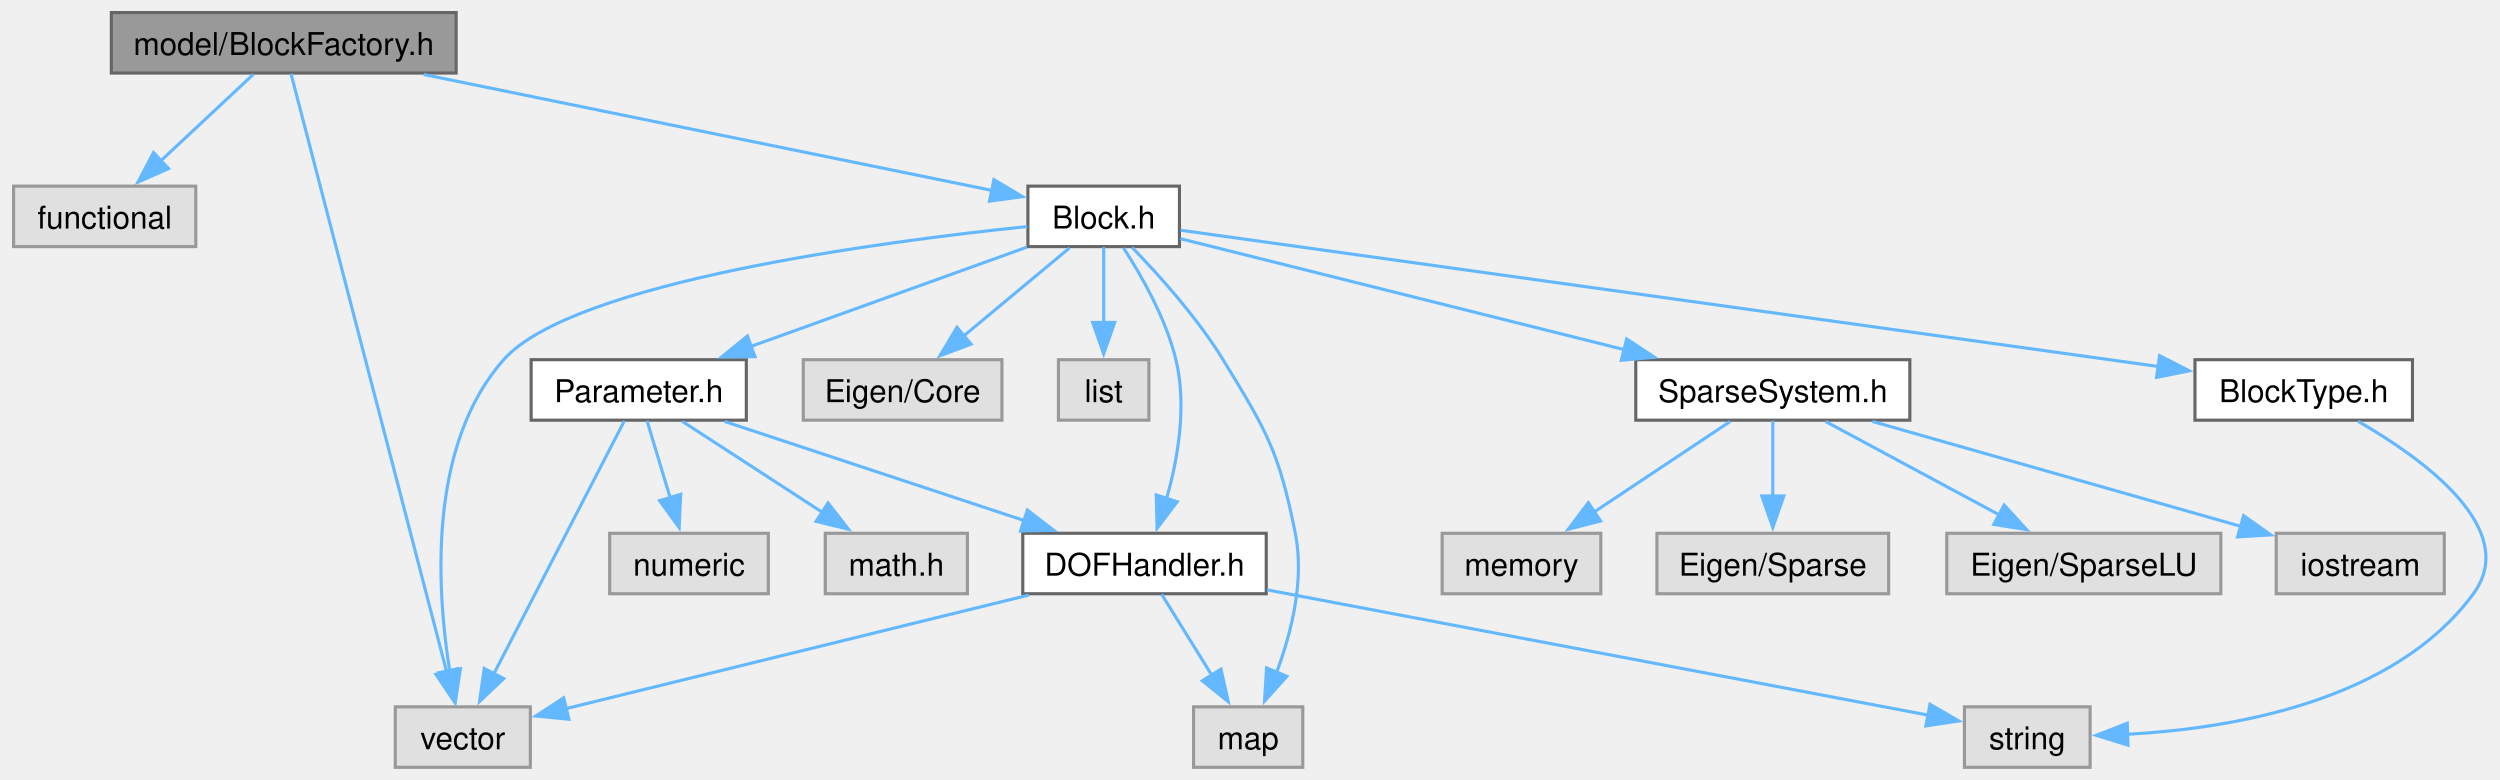
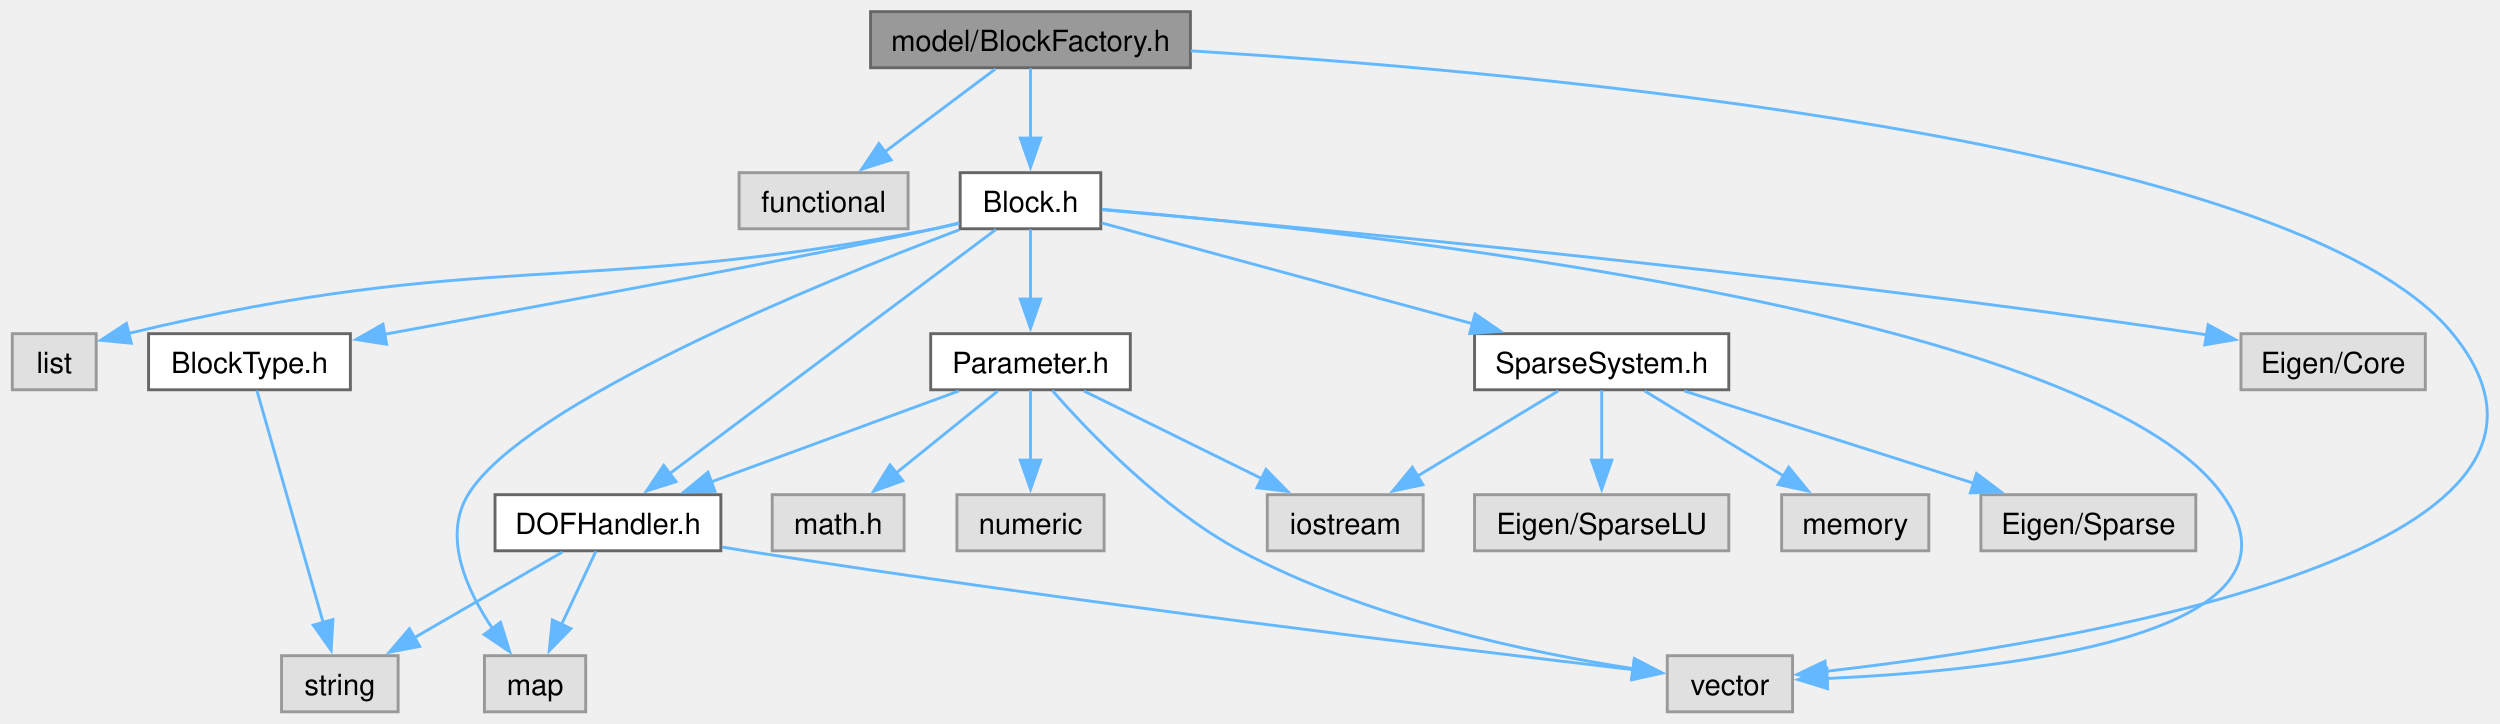
- <svg xmlns="http://www.w3.org/2000/svg" xmlns:xlink="http://www.w3.org/1999/xlink" width="795pt" height="248pt" viewBox="0.00 0.00 795.16 248.25">
+ <svg xmlns="http://www.w3.org/2000/svg" xmlns:xlink="http://www.w3.org/1999/xlink" width="857pt" height="248pt" viewBox="0.00 0.00 857.44 248.25">
  <g id="graph0" class="graph" transform="scale(1 1) rotate(0) translate(4 244.25)">
    <g id="Node000001" class="node">
      <g id="a_Node000001">
        <a xlink:title="Define the block factory functional.">
-           <polygon fill="#999999" stroke="#666666" points="140.88,-240.25 31.12,-240.25 31.12,-221 140.88,-221 140.88,-240.25" />
-           <text text-anchor="middle" x="86" y="-226.75" font-family="Helvetica,sans-Serif" font-size="10.00">model/BlockFactory.h</text>
+           <polygon fill="#999999" stroke="#666666" points="404.27,-240.25 294.52,-240.25 294.52,-221 404.27,-221 404.27,-240.25" />
+           <text text-anchor="middle" x="349.4" y="-226.75" font-family="Helvetica,sans-Serif" font-size="10.00">model/BlockFactory.h</text>
        </a>
      </g>
    </g>
    <g id="Node000002" class="node">
      <g id="a_Node000002">
        <a xlink:title=" ">
-           <polygon fill="#e0e0e0" stroke="#999999" points="58,-185 0,-185 0,-165.75 58,-165.75 58,-185" />
-           <text text-anchor="middle" x="29" y="-171.5" font-family="Helvetica,sans-Serif" font-size="10.00">functional</text>
+           <polygon fill="#e0e0e0" stroke="#999999" points="307.4,-185 249.4,-185 249.4,-165.75 307.4,-165.75 307.4,-185" />
+           <text text-anchor="middle" x="278.4" y="-171.5" font-family="Helvetica,sans-Serif" font-size="10.00">functional</text>
        </a>
      </g>
    </g>
    <g id="edge1_Node000001_Node000002" class="edge">
      <g id="a_edge1_Node000001_Node000002">
        <a xlink:title=" ">
-           <path fill="none" stroke="#63b8ff" d="M76.33,-220.59C68.26,-213.05 56.53,-202.1 46.78,-192.98" />
-           <polygon fill="#63b8ff" stroke="#63b8ff" points="49.33,-190.58 39.63,-186.31 44.55,-195.69 49.33,-190.58" />
+           <path fill="none" stroke="#63b8ff" d="M337.36,-220.59C326.99,-212.82 311.8,-201.42 299.43,-192.15" />
+           <polygon fill="#63b8ff" stroke="#63b8ff" points="301.58,-189.38 291.48,-186.18 297.38,-194.98 301.58,-189.38" />
        </a>
      </g>
    </g>
    <g id="Node000003" class="node">
      <g id="a_Node000003">
        <a xlink:title=" ">
-           <polygon fill="#e0e0e0" stroke="#999999" points="164.5,-19.25 121.5,-19.25 121.5,0 164.5,0 164.5,-19.25" />
-           <text text-anchor="middle" x="143" y="-5.75" font-family="Helvetica,sans-Serif" font-size="10.00">vector</text>
+           <polygon fill="#e0e0e0" stroke="#999999" points="610.9,-19.25 567.9,-19.25 567.9,0 610.9,0 610.9,-19.25" />
+           <text text-anchor="middle" x="589.4" y="-5.75" font-family="Helvetica,sans-Serif" font-size="10.00">vector</text>
        </a>
      </g>
    </g>
    <g id="edge2_Node000001_Node000003" class="edge">
      <g id="a_edge2_Node000001_Node000003">
        <a xlink:title=" ">
-           <path fill="none" stroke="#63b8ff" d="M88.31,-220.77C96.72,-188.44 125.91,-76.28 137.85,-30.41" />
-           <polygon fill="#63b8ff" stroke="#63b8ff" points="141.22,-31.38 140.35,-20.82 134.44,-29.61 141.22,-31.38" />
+           <path fill="none" stroke="#63b8ff" d="M404.42,-226.81C520.29,-219.61 783.2,-196.16 837.4,-129.75 899.43,-53.74 702.27,-23.01 621.91,-13.84" />
+           <polygon fill="#63b8ff" stroke="#63b8ff" points="622.77,-10.41 612.45,-12.8 622.01,-17.37 622.77,-10.41" />
        </a>
      </g>
    </g>
    <g id="Node000004" class="node">
      <g id="a_Node000004">
        <a xlink:href="_block_8h.html" target="_top" xlink:title="model::Block source file">
-           <polygon fill="white" stroke="#666666" points="371.12,-185 322.88,-185 322.88,-165.75 371.12,-165.75 371.12,-185" />
-           <text text-anchor="middle" x="347" y="-171.5" font-family="Helvetica,sans-Serif" font-size="10.00">Block.h</text>
+           <polygon fill="white" stroke="#666666" points="373.52,-185 325.27,-185 325.27,-165.75 373.52,-165.75 373.52,-185" />
+           <text text-anchor="middle" x="349.4" y="-171.5" font-family="Helvetica,sans-Serif" font-size="10.00">Block.h</text>
        </a>
      </g>
    </g>
    <g id="edge3_Node000001_Node000004" class="edge">
      <g id="a_edge3_Node000001_Node000004">
        <a xlink:title=" ">
-           <path fill="none" stroke="#63b8ff" d="M130.57,-220.53C181.71,-210.1 264.54,-193.2 311.51,-183.62" />
-           <polygon fill="#63b8ff" stroke="#63b8ff" points="312.06,-187.08 321.16,-181.65 310.66,-180.22 312.06,-187.08" />
+           <path fill="none" stroke="#63b8ff" d="M349.4,-220.83C349.4,-214.32 349.4,-205.17 349.4,-196.87" />
+           <polygon fill="#63b8ff" stroke="#63b8ff" points="352.9,-196.87 349.4,-186.87 345.9,-196.87 352.9,-196.87" />
        </a>
      </g>
    </g>
    <g id="edge7_Node000004_Node000003" class="edge">
      <g id="a_edge7_Node000004_Node000003">
        <a xlink:title=" ">
-           <path fill="none" stroke="#63b8ff" d="M322.67,-172.14C276.3,-167.35 177.9,-154.47 156,-129.75 131.81,-102.45 134.66,-56.67 138.85,-30.53" />
-           <polygon fill="#63b8ff" stroke="#63b8ff" points="142.25,-31.4 140.63,-20.93 135.37,-30.12 142.25,-31.4" />
+           <path fill="none" stroke="#63b8ff" d="M374,-172.43C455.31,-165.44 712.8,-138.49 758.4,-74.5 793.31,-25.51 681.06,-14.07 622.55,-11.42" />
+           <polygon fill="#63b8ff" stroke="#63b8ff" points="622.93,-7.93 612.8,-11.04 622.66,-14.93 622.93,-7.93" />
        </a>
      </g>
    </g>
    <g id="Node000005" class="node">
      <g id="a_Node000005">
        <a xlink:title=" ">
-           <polygon fill="#e0e0e0" stroke="#999999" points="314.62,-129.75 251.38,-129.75 251.38,-110.5 314.62,-110.5 314.62,-129.75" />
-           <text text-anchor="middle" x="283" y="-116.25" font-family="Helvetica,sans-Serif" font-size="10.00">Eigen/Core</text>
+           <polygon fill="#e0e0e0" stroke="#999999" points="828.02,-129.75 764.77,-129.75 764.77,-110.5 828.02,-110.5 828.02,-129.75" />
+           <text text-anchor="middle" x="796.4" y="-116.25" font-family="Helvetica,sans-Serif" font-size="10.00">Eigen/Core</text>
        </a>
      </g>
    </g>
    <g id="edge4_Node000004_Node000005" class="edge">
      <g id="a_edge4_Node000004_Node000005">
        <a xlink:title=" ">
-           <path fill="none" stroke="#63b8ff" d="M336.14,-165.34C326.89,-157.65 313.38,-146.4 302.29,-137.18" />
-           <polygon fill="#63b8ff" stroke="#63b8ff" points="304.79,-134.7 294.86,-130.99 300.31,-140.08 304.79,-134.7" />
+           <path fill="none" stroke="#63b8ff" d="M373.89,-172.29C436.67,-166.81 608.37,-150.94 750.4,-129.75 751.24,-129.62 752.1,-129.49 752.95,-129.36" />
+           <polygon fill="#63b8ff" stroke="#63b8ff" points="753.5,-132.82 762.79,-127.71 752.35,-125.91 753.5,-132.82" />
        </a>
      </g>
    </g>
    <g id="Node000006" class="node">
      <g id="a_Node000006">
        <a xlink:title=" ">
-           <polygon fill="#e0e0e0" stroke="#999999" points="361.4,-129.75 332.6,-129.75 332.6,-110.5 361.4,-110.5 361.4,-129.75" />
-           <text text-anchor="middle" x="347" y="-116.25" font-family="Helvetica,sans-Serif" font-size="10.00">list</text>
+           <polygon fill="#e0e0e0" stroke="#999999" points="28.8,-129.75 0,-129.75 0,-110.5 28.8,-110.5 28.8,-129.75" />
+           <text text-anchor="middle" x="14.4" y="-116.25" font-family="Helvetica,sans-Serif" font-size="10.00">list</text>
        </a>
      </g>
    </g>
    <g id="edge5_Node000004_Node000006" class="edge">
      <g id="a_edge5_Node000004_Node000006">
        <a xlink:title=" ">
-           <path fill="none" stroke="#63b8ff" d="M347,-165.58C347,-159.07 347,-149.92 347,-141.62" />
-           <polygon fill="#63b8ff" stroke="#63b8ff" points="350.5,-141.62 347,-131.62 343.5,-141.62 350.5,-141.62" />
+           <path fill="none" stroke="#63b8ff" d="M324.97,-167.62C322.09,-166.93 319.19,-166.29 316.4,-165.75 197.26,-142.59 160.86,-158.88 40.02,-129.87" />
+           <polygon fill="#63b8ff" stroke="#63b8ff" points="40.86,-126.47 30.31,-127.48 39.18,-133.27 40.86,-126.47" />
        </a>
      </g>
    </g>
    <g id="Node000007" class="node">
      <g id="a_Node000007">
        <a xlink:title=" ">
-           <polygon fill="#e0e0e0" stroke="#999999" points="410.38,-19.25 375.62,-19.25 375.62,0 410.38,0 410.38,-19.25" />
-           <text text-anchor="middle" x="393" y="-5.75" font-family="Helvetica,sans-Serif" font-size="10.00">map</text>
+           <polygon fill="#e0e0e0" stroke="#999999" points="196.77,-19.25 162.02,-19.25 162.02,0 196.77,0 196.77,-19.25" />
+           <text text-anchor="middle" x="179.4" y="-5.75" font-family="Helvetica,sans-Serif" font-size="10.00">map</text>
        </a>
      </g>
    </g>
    <g id="edge6_Node000004_Node000007" class="edge">
      <g id="a_edge6_Node000004_Node000007">
        <a xlink:title=" ">
-           <path fill="none" stroke="#63b8ff" d="M356.07,-165.46C364.41,-156.89 376.7,-143.28 385,-129.75 398.9,-107.07 402.79,-100.58 408,-74.5 410.98,-59.6 406.78,-42.89 402.08,-30.3" />
-           <polygon fill="#63b8ff" stroke="#63b8ff" points="405.31,-28.95 398.21,-21.08 398.85,-31.65 405.31,-28.95" />
+           <path fill="none" stroke="#63b8ff" d="M325,-165.42C277.49,-147.42 175.52,-105.92 156.4,-74.5 147.61,-60.06 155.89,-41.75 164.87,-28.44" />
+           <polygon fill="#63b8ff" stroke="#63b8ff" points="167.55,-30.71 170.7,-20.59 161.93,-26.53 167.55,-30.71" />
        </a>
      </g>
    </g>
    <g id="Node000008" class="node">
      <g id="a_Node000008">
        <a xlink:href="_block_type_8h.html" target="_top" xlink:title="Specifies the types of blocks and their parameters.">
-           <polygon fill="white" stroke="#666666" points="763.62,-129.75 694.38,-129.75 694.38,-110.5 763.62,-110.5 763.62,-129.75" />
-           <text text-anchor="middle" x="729" y="-116.25" font-family="Helvetica,sans-Serif" font-size="10.00">BlockType.h</text>
+           <polygon fill="white" stroke="#666666" points="116.02,-129.75 46.77,-129.75 46.77,-110.5 116.02,-110.5 116.02,-129.75" />
+           <text text-anchor="middle" x="81.4" y="-116.25" font-family="Helvetica,sans-Serif" font-size="10.00">BlockType.h</text>
        </a>
      </g>
    </g>
    <g id="edge8_Node000004_Node000008" class="edge">
      <g id="a_edge8_Node000004_Node000008">
        <a xlink:title=" ">
-           <path fill="none" stroke="#63b8ff" d="M371.48,-170.96C434.23,-162.22 601.63,-138.88 683.13,-127.52" />
-           <polygon fill="#63b8ff" stroke="#63b8ff" points="683.12,-131.05 692.54,-126.21 682.16,-124.12 683.12,-131.05" />
+           <path fill="none" stroke="#63b8ff" d="M324.94,-167.78C322.07,-167.07 319.17,-166.37 316.4,-165.75 281.17,-157.81 185.36,-140.07 127.53,-129.5" />
+           <polygon fill="#63b8ff" stroke="#63b8ff" points="128.46,-126.11 117.99,-127.76 127.2,-133 128.46,-126.11" />
        </a>
      </g>
    </g>
    <g id="Node000010" class="node">
      <g id="a_Node000010">
        <a xlink:href="_d_o_f_handler_8h.html" target="_top" xlink:title="model::DOFHandler source file">
-           <polygon fill="white" stroke="#666666" points="398.75,-74.5 321.25,-74.5 321.25,-55.25 398.75,-55.25 398.75,-74.5" />
-           <text text-anchor="middle" x="360" y="-61" font-family="Helvetica,sans-Serif" font-size="10.00">DOFHandler.h</text>
+           <polygon fill="white" stroke="#666666" points="243.15,-74.5 165.65,-74.5 165.65,-55.25 243.15,-55.25 243.15,-74.5" />
+           <text text-anchor="middle" x="204.4" y="-61" font-family="Helvetica,sans-Serif" font-size="10.00">DOFHandler.h</text>
        </a>
      </g>
    </g>
    <g id="edge10_Node000004_Node000010" class="edge">
      <g id="a_edge10_Node000004_Node000010">
        <a xlink:title=" ">
-           <path fill="none" stroke="#63b8ff" d="M353.32,-165.32C358.96,-156.64 366.8,-142.96 370,-129.75 373.57,-115.04 370.6,-98.09 366.99,-85.36" />
-           <polygon fill="#63b8ff" stroke="#63b8ff" points="370.4,-84.52 364,-76.08 363.74,-86.68 370.4,-84.52" />
+           <path fill="none" stroke="#63b8ff" d="M337.53,-165.5C313,-147.14 256.4,-104.79 225.49,-81.66" />
+           <polygon fill="#63b8ff" stroke="#63b8ff" points="227.75,-78.97 217.64,-75.78 223.55,-84.58 227.75,-78.97" />
        </a>
      </g>
    </g>
    <g id="Node000011" class="node">
      <g id="a_Node000011">
        <a xlink:href="_parameter_8h.html" target="_top" xlink:title="model::Parameter source file">
-           <polygon fill="white" stroke="#666666" points="233.25,-129.75 164.75,-129.75 164.75,-110.5 233.25,-110.5 233.25,-129.75" />
-           <text text-anchor="middle" x="199" y="-116.25" font-family="Helvetica,sans-Serif" font-size="10.00">Parameter.h</text>
+           <polygon fill="white" stroke="#666666" points="383.65,-129.75 315.15,-129.75 315.15,-110.5 383.65,-110.5 383.65,-129.75" />
+           <text text-anchor="middle" x="349.4" y="-116.25" font-family="Helvetica,sans-Serif" font-size="10.00">Parameter.h</text>
        </a>
      </g>
    </g>
    <g id="edge14_Node000004_Node000011" class="edge">
      <g id="a_edge14_Node000004_Node000011">
        <a xlink:title=" ">
-           <path fill="none" stroke="#63b8ff" d="M322.56,-165.58C298.6,-156.96 261.82,-143.73 234.61,-133.94" />
-           <polygon fill="#63b8ff" stroke="#63b8ff" points="235.99,-130.71 225.39,-130.62 233.62,-137.3 235.99,-130.71" />
+           <path fill="none" stroke="#63b8ff" d="M349.4,-165.58C349.4,-159.07 349.4,-149.92 349.4,-141.62" />
+           <polygon fill="#63b8ff" stroke="#63b8ff" points="352.9,-141.62 349.4,-131.62 345.9,-141.62 352.9,-141.62" />
+         </a>
+       </g>
+     </g>
+     <g id="Node000015" class="node">
+       <g id="a_Node000015">
+         <a xlink:href="_sparse_system_8h.html" target="_top" xlink:title="SparseSystem source file.">
+           <polygon fill="white" stroke="#666666" points="589.02,-129.75 501.77,-129.75 501.77,-110.5 589.02,-110.5 589.02,-129.75" />
+           <text text-anchor="middle" x="545.4" y="-116.25" font-family="Helvetica,sans-Serif" font-size="10.00">SparseSystem.h</text>
+         </a>
+       </g>
+     </g>
+     <g id="edge20_Node000004_Node000015" class="edge">
+       <g id="a_edge20_Node000004_Node000015">
+         <a xlink:title=" ">
+           <path fill="none" stroke="#63b8ff" d="M373.83,-167.74C405.65,-159.09 461.87,-143.82 501.25,-133.12" />
+           <polygon fill="#63b8ff" stroke="#63b8ff" points="501.94,-136.56 510.67,-130.56 500.11,-129.8 501.94,-136.56" />
+         </a>
+       </g>
+     </g>
+     <g id="Node000009" class="node">
+       <g id="a_Node000009">
+         <a xlink:title=" ">
+           <polygon fill="#e0e0e0" stroke="#999999" points="132.4,-19.25 92.4,-19.25 92.4,0 132.4,0 132.4,-19.25" />
+           <text text-anchor="middle" x="112.4" y="-5.75" font-family="Helvetica,sans-Serif" font-size="10.00">string</text>
+         </a>
+       </g>
+     </g>
+     <g id="edge9_Node000008_Node000009" class="edge">
+       <g id="a_edge9_Node000008_Node000009">
+         <a xlink:title=" ">
+           <path fill="none" stroke="#63b8ff" d="M83.94,-110.25C88.89,-92.92 99.94,-54.23 106.73,-30.49" />
+           <polygon fill="#63b8ff" stroke="#63b8ff" points="110.03,-31.66 109.41,-21.08 103.3,-29.74 110.03,-31.66" />
+         </a>
+       </g>
+     </g>
+     <g id="edge13_Node000010_Node000003" class="edge">
+       <g id="a_edge13_Node000010_Node000003">
+         <a xlink:title=" ">
+           <path fill="none" stroke="#63b8ff" d="M243.61,-56.53C246.25,-56.08 248.86,-55.65 251.4,-55.25 362.95,-37.66 495.95,-21.51 556.48,-14.41" />
+           <polygon fill="#63b8ff" stroke="#63b8ff" points="556.57,-17.93 566.09,-13.29 555.76,-10.98 556.57,-17.93" />
+         </a>
+       </g>
+     </g>
+     <g id="edge11_Node000010_Node000007" class="edge">
+       <g id="a_edge11_Node000010_Node000007">
+         <a xlink:title=" ">
+           <path fill="none" stroke="#63b8ff" d="M200.27,-55.08C197.07,-48.26 192.51,-38.56 188.47,-29.95" />
+           <polygon fill="#63b8ff" stroke="#63b8ff" points="191.68,-28.54 184.26,-20.98 185.34,-31.52 191.68,-28.54" />
+         </a>
+       </g>
+     </g>
+     <g id="edge12_Node000010_Node000009" class="edge">
+       <g id="a_edge12_Node000010_Node000009">
+         <a xlink:title=" ">
+           <path fill="none" stroke="#63b8ff" d="M188.79,-54.84C174.78,-46.73 153.97,-34.68 137.6,-25.21" />
+           <polygon fill="#63b8ff" stroke="#63b8ff" points="139.8,-22.44 129.39,-20.46 136.29,-28.5 139.8,-22.44" />
+         </a>
+       </g>
+     </g>
+     <g id="edge18_Node000011_Node000003" class="edge">
+       <g id="a_edge18_Node000011_Node000003">
+         <a xlink:title=" ">
+           <path fill="none" stroke="#63b8ff" d="M356.85,-110.26C368.97,-96.43 394.31,-69.79 421.4,-55.25 464.88,-31.91 521.35,-20.18 556.49,-14.75" />
+           <polygon fill="#63b8ff" stroke="#63b8ff" points="556.64,-18.27 566.04,-13.36 555.64,-11.34 556.64,-18.27" />
+         </a>
+       </g>
+     </g>
+     <g id="edge19_Node000011_Node000010" class="edge">
+       <g id="a_edge19_Node000011_Node000010">
+         <a xlink:title=" ">
+           <path fill="none" stroke="#63b8ff" d="M324.8,-110.09C301.47,-101.52 266.16,-88.56 239.8,-78.88" />
+           <polygon fill="#63b8ff" stroke="#63b8ff" points="241.13,-75.64 230.54,-75.47 238.72,-82.21 241.13,-75.64" />
+         </a>
+       </g>
+     </g>
+     <g id="Node000012" class="node">
+       <g id="a_Node000012">
+         <a xlink:title=" ">
+           <polygon fill="#e0e0e0" stroke="#999999" points="306.02,-74.5 260.77,-74.5 260.77,-55.25 306.02,-55.25 306.02,-74.5" />
+           <text text-anchor="middle" x="283.4" y="-61" font-family="Helvetica,sans-Serif" font-size="10.00">math.h</text>
+         </a>
+       </g>
+     </g>
+     <g id="edge15_Node000011_Node000012" class="edge">
+       <g id="a_edge15_Node000011_Node000012">
+         <a xlink:title=" ">
+           <path fill="none" stroke="#63b8ff" d="M338.2,-110.09C328.66,-102.4 314.73,-91.15 303.29,-81.93" />
+           <polygon fill="#63b8ff" stroke="#63b8ff" points="305.59,-79.28 295.61,-75.73 301.19,-84.73 305.59,-79.28" />
+         </a>
+       </g>
+     </g>
+     <g id="Node000013" class="node">
+       <g id="a_Node000013">
+         <a xlink:title=" ">
+           <polygon fill="#e0e0e0" stroke="#999999" points="484.15,-74.5 430.65,-74.5 430.65,-55.25 484.15,-55.25 484.15,-74.5" />
+           <text text-anchor="middle" x="457.4" y="-61" font-family="Helvetica,sans-Serif" font-size="10.00">iostream</text>
+         </a>
+       </g>
+     </g>
+     <g id="edge16_Node000011_Node000013" class="edge">
+       <g id="a_edge16_Node000011_Node000013">
+         <a xlink:title=" ">
+           <path fill="none" stroke="#63b8ff" d="M367.72,-110.09C384.48,-101.83 409.53,-89.48 428.9,-79.93" />
+           <polygon fill="#63b8ff" stroke="#63b8ff" points="430.21,-83.18 437.63,-75.62 427.12,-76.9 430.21,-83.18" />
        </a>
      </g>
    </g>
    <g id="Node000014" class="node">
      <g id="a_Node000014">
-         <a xlink:href="_sparse_system_8h.html" target="_top" xlink:title="SparseSystem source file.">
-           <polygon fill="white" stroke="#666666" points="603.62,-129.75 516.38,-129.75 516.38,-110.5 603.62,-110.5 603.62,-129.75" />
-           <text text-anchor="middle" x="560" y="-116.25" font-family="Helvetica,sans-Serif" font-size="10.00">SparseSystem.h</text>
-         </a>
-       </g>
-     </g>
-     <g id="edge19_Node000004_Node000014" class="edge">
-       <g id="a_edge19_Node000004_Node000014">
-         <a xlink:title=" ">
-           <path fill="none" stroke="#63b8ff" d="M371.43,-168.27C405.81,-159.67 469.14,-143.84 512.86,-132.91" />
-           <polygon fill="#63b8ff" stroke="#63b8ff" points="513.48,-136.36 522.33,-130.54 511.78,-129.57 513.48,-136.36" />
-         </a>
-       </g>
-     </g>
-     <g id="Node000009" class="node">
-       <g id="a_Node000009">
-         <a xlink:title=" ">
-           <polygon fill="#e0e0e0" stroke="#999999" points="661,-19.25 621,-19.25 621,0 661,0 661,-19.25" />
-           <text text-anchor="middle" x="641" y="-5.75" font-family="Helvetica,sans-Serif" font-size="10.00">string</text>
-         </a>
-       </g>
-     </g>
-     <g id="edge9_Node000008_Node000009" class="edge">
-       <g id="a_edge9_Node000008_Node000009">
-         <a xlink:title=" ">
-           <path fill="none" stroke="#63b8ff" d="M746.31,-110.14C767.28,-98.06 798.04,-75.74 783,-55.25 757.88,-21.02 706.5,-12.35 672.92,-10.52" />
-           <polygon fill="#63b8ff" stroke="#63b8ff" points="673.07,-7.03 662.95,-10.18 672.83,-14.02 673.07,-7.03" />
-         </a>
-       </g>
-     </g>
-     <g id="edge13_Node000010_Node000003" class="edge">
-       <g id="a_edge13_Node000010_Node000003">
-         <a xlink:title=" ">
-           <path fill="none" stroke="#63b8ff" d="M323.19,-54.84C281.9,-44.71 215.53,-28.42 175.91,-18.7" />
-           <polygon fill="#63b8ff" stroke="#63b8ff" points="176.78,-15.31 166.23,-16.33 175.11,-22.11 176.78,-15.31" />
-         </a>
-       </g>
-     </g>
-     <g id="edge11_Node000010_Node000007" class="edge">
-       <g id="a_edge11_Node000010_Node000007">
-         <a xlink:title=" ">
-           <path fill="none" stroke="#63b8ff" d="M365.45,-55.08C369.77,-48.11 375.96,-38.12 381.38,-29.37" />
-           <polygon fill="#63b8ff" stroke="#63b8ff" points="384.34,-31.24 386.64,-20.9 378.39,-27.55 384.34,-31.24" />
-         </a>
-       </g>
-     </g>
-     <g id="edge12_Node000010_Node000009" class="edge">
-       <g id="a_edge12_Node000010_Node000009">
-         <a xlink:title=" ">
-           <path fill="none" stroke="#63b8ff" d="M399.07,-56.47C455.31,-45.81 557.99,-26.36 609.6,-16.57" />
-           <polygon fill="#63b8ff" stroke="#63b8ff" points="610.03,-20.06 619.21,-14.76 608.73,-13.18 610.03,-20.06" />
-         </a>
-       </g>
-     </g>
-     <g id="edge17_Node000011_Node000003" class="edge">
-       <g id="a_edge17_Node000011_Node000003">
-         <a xlink:title=" ">
-           <path fill="none" stroke="#63b8ff" d="M194.42,-110.25C185.39,-92.76 165.14,-53.52 152.92,-29.84" />
-           <polygon fill="#63b8ff" stroke="#63b8ff" points="156.04,-28.25 148.34,-20.97 149.82,-31.46 156.04,-28.25" />
-         </a>
-       </g>
-     </g>
-     <g id="edge18_Node000011_Node000010" class="edge">
-       <g id="a_edge18_Node000011_Node000010">
-         <a xlink:title=" ">
-           <path fill="none" stroke="#63b8ff" d="M226.31,-110.09C252.56,-101.41 292.48,-88.21 321.86,-78.49" />
-           <polygon fill="#63b8ff" stroke="#63b8ff" points="322.72,-81.89 331.12,-75.43 320.52,-75.24 322.72,-81.89" />
-         </a>
-       </g>
-     </g>
-     <g id="Node000012" class="node">
-       <g id="a_Node000012">
-         <a xlink:title=" ">
-           <polygon fill="#e0e0e0" stroke="#999999" points="303.62,-74.5 258.38,-74.5 258.38,-55.25 303.62,-55.25 303.62,-74.5" />
-           <text text-anchor="middle" x="281" y="-61" font-family="Helvetica,sans-Serif" font-size="10.00">math.h</text>
-         </a>
-       </g>
-     </g>
-     <g id="edge15_Node000011_Node000012" class="edge">
-       <g id="a_edge15_Node000011_Node000012">
-         <a xlink:title=" ">
-           <path fill="none" stroke="#63b8ff" d="M212.91,-110.09C225.16,-102.14 243.25,-90.39 257.71,-81" />
-           <polygon fill="#63b8ff" stroke="#63b8ff" points="259.27,-84.16 265.75,-75.78 255.46,-78.29 259.27,-84.16" />
-         </a>
-       </g>
-     </g>
-     <g id="Node000013" class="node">
-       <g id="a_Node000013">
-         <a xlink:title=" ">
-           <polygon fill="#e0e0e0" stroke="#999999" points="240.25,-74.5 189.75,-74.5 189.75,-55.25 240.25,-55.25 240.25,-74.5" />
-           <text text-anchor="middle" x="215" y="-61" font-family="Helvetica,sans-Serif" font-size="10.00">numeric</text>
-         </a>
-       </g>
-     </g>
-     <g id="edge16_Node000011_Node000013" class="edge">
-       <g id="a_edge16_Node000011_Node000013">
-         <a xlink:title=" ">
-           <path fill="none" stroke="#63b8ff" d="M201.64,-110.33C203.64,-103.67 206.48,-94.24 209.02,-85.78" />
-           <polygon fill="#63b8ff" stroke="#63b8ff" points="212.34,-86.89 211.86,-76.31 205.64,-84.88 212.34,-86.89" />
-         </a>
-       </g>
-     </g>
-     <g id="Node000015" class="node">
-       <g id="a_Node000015">
-         <a xlink:title=" ">
-           <polygon fill="#e0e0e0" stroke="#999999" points="596.88,-74.5 523.12,-74.5 523.12,-55.25 596.88,-55.25 596.88,-74.5" />
-           <text text-anchor="middle" x="560" y="-61" font-family="Helvetica,sans-Serif" font-size="10.00">Eigen/Sparse</text>
-         </a>
-       </g>
-     </g>
-     <g id="edge20_Node000014_Node000015" class="edge">
-       <g id="a_edge20_Node000014_Node000015">
-         <a xlink:title=" ">
-           <path fill="none" stroke="#63b8ff" d="M560,-110.33C560,-103.82 560,-94.67 560,-86.37" />
-           <polygon fill="#63b8ff" stroke="#63b8ff" points="563.5,-86.37 560,-76.37 556.5,-86.37 563.5,-86.37" />
+         <a xlink:title=" ">
+           <polygon fill="#e0e0e0" stroke="#999999" points="374.65,-74.5 324.15,-74.5 324.15,-55.25 374.65,-55.25 374.65,-74.5" />
+           <text text-anchor="middle" x="349.4" y="-61" font-family="Helvetica,sans-Serif" font-size="10.00">numeric</text>
+         </a>
+       </g>
+     </g>
+     <g id="edge17_Node000011_Node000014" class="edge">
+       <g id="a_edge17_Node000011_Node000014">
+         <a xlink:title=" ">
+           <path fill="none" stroke="#63b8ff" d="M349.4,-110.33C349.4,-103.82 349.4,-94.67 349.4,-86.37" />
+           <polygon fill="#63b8ff" stroke="#63b8ff" points="352.9,-86.37 349.4,-76.37 345.9,-86.37 352.9,-86.37" />
+         </a>
+       </g>
+     </g>
+     <g id="edge23_Node000015_Node000013" class="edge">
+       <g id="a_edge23_Node000015_Node000013">
+         <a xlink:title=" ">
+           <path fill="none" stroke="#63b8ff" d="M530.47,-110.09C517.2,-102.06 497.53,-90.16 481.95,-80.73" />
+           <polygon fill="#63b8ff" stroke="#63b8ff" points="484.06,-77.92 473.7,-75.74 480.44,-83.91 484.06,-77.92" />
        </a>
      </g>
    </g>
    <g id="Node000016" class="node">
      <g id="a_Node000016">
        <a xlink:title=" ">
-           <polygon fill="#e0e0e0" stroke="#999999" points="702.62,-74.5 615.38,-74.5 615.38,-55.25 702.62,-55.25 702.62,-74.5" />
-           <text text-anchor="middle" x="659" y="-61" font-family="Helvetica,sans-Serif" font-size="10.00">Eigen/SparseLU</text>
-         </a>
-       </g>
-     </g>
-     <g id="edge21_Node000014_Node000016" class="edge">
-       <g id="a_edge21_Node000014_Node000016">
-         <a xlink:title=" ">
-           <path fill="none" stroke="#63b8ff" d="M576.79,-110.09C592.01,-101.91 614.7,-89.71 632.38,-80.19" />
-           <polygon fill="#63b8ff" stroke="#63b8ff" points="633.64,-83.49 640.79,-75.67 630.33,-77.32 633.64,-83.49" />
+           <polygon fill="#e0e0e0" stroke="#999999" points="749.27,-74.5 675.52,-74.5 675.52,-55.25 749.27,-55.25 749.27,-74.5" />
+           <text text-anchor="middle" x="712.4" y="-61" font-family="Helvetica,sans-Serif" font-size="10.00">Eigen/Sparse</text>
+         </a>
+       </g>
+     </g>
+     <g id="edge21_Node000015_Node000016" class="edge">
+       <g id="a_edge21_Node000015_Node000016">
+         <a xlink:title=" ">
+           <path fill="none" stroke="#63b8ff" d="M573.73,-110.09C601.08,-101.37 642.72,-88.09 673.24,-78.36" />
+           <polygon fill="#63b8ff" stroke="#63b8ff" points="674.03,-81.78 682.49,-75.41 671.9,-75.12 674.03,-81.78" />
        </a>
      </g>
    </g>
    <g id="Node000017" class="node">
      <g id="a_Node000017">
        <a xlink:title=" ">
-           <polygon fill="#e0e0e0" stroke="#999999" points="773.75,-74.5 720.25,-74.5 720.25,-55.25 773.75,-55.25 773.75,-74.5" />
-           <text text-anchor="middle" x="747" y="-61" font-family="Helvetica,sans-Serif" font-size="10.00">iostream</text>
-         </a>
-       </g>
-     </g>
-     <g id="edge22_Node000014_Node000017" class="edge">
-       <g id="a_edge22_Node000014_Node000017">
-         <a xlink:title=" ">
-           <path fill="none" stroke="#63b8ff" d="M591.72,-110.09C624.11,-100.87 674.41,-86.54 708.93,-76.71" />
-           <polygon fill="#63b8ff" stroke="#63b8ff" points="709.87,-80.09 718.53,-73.98 707.95,-73.35 709.87,-80.09" />
+           <polygon fill="#e0e0e0" stroke="#999999" points="589.02,-74.5 501.77,-74.5 501.77,-55.25 589.02,-55.25 589.02,-74.5" />
+           <text text-anchor="middle" x="545.4" y="-61" font-family="Helvetica,sans-Serif" font-size="10.00">Eigen/SparseLU</text>
+         </a>
+       </g>
+     </g>
+     <g id="edge22_Node000015_Node000017" class="edge">
+       <g id="a_edge22_Node000015_Node000017">
+         <a xlink:title=" ">
+           <path fill="none" stroke="#63b8ff" d="M545.4,-110.33C545.4,-103.82 545.4,-94.67 545.4,-86.37" />
+           <polygon fill="#63b8ff" stroke="#63b8ff" points="548.9,-86.37 545.4,-76.37 541.9,-86.37 548.9,-86.37" />
        </a>
      </g>
    </g>
    <g id="Node000018" class="node">
      <g id="a_Node000018">
        <a xlink:title=" ">
-           <polygon fill="#e0e0e0" stroke="#999999" points="505.25,-74.5 454.75,-74.5 454.75,-55.25 505.25,-55.25 505.25,-74.5" />
-           <text text-anchor="middle" x="480" y="-61" font-family="Helvetica,sans-Serif" font-size="10.00">memory</text>
-         </a>
-       </g>
-     </g>
-     <g id="edge23_Node000014_Node000018" class="edge">
-       <g id="a_edge23_Node000014_Node000018">
-         <a xlink:title=" ">
-           <path fill="none" stroke="#63b8ff" d="M546.43,-110.09C534.59,-102.21 517.16,-90.61 503.13,-81.27" />
-           <polygon fill="#63b8ff" stroke="#63b8ff" points="505.16,-78.42 494.9,-75.79 501.28,-84.25 505.16,-78.42" />
+           <polygon fill="#e0e0e0" stroke="#999999" points="657.65,-74.5 607.15,-74.5 607.15,-55.25 657.65,-55.25 657.65,-74.5" />
+           <text text-anchor="middle" x="632.4" y="-61" font-family="Helvetica,sans-Serif" font-size="10.00">memory</text>
+         </a>
+       </g>
+     </g>
+     <g id="edge24_Node000015_Node000018" class="edge">
+       <g id="a_edge24_Node000015_Node000018">
+         <a xlink:title=" ">
+           <path fill="none" stroke="#63b8ff" d="M560.16,-110.09C573.28,-102.06 592.72,-90.16 608.13,-80.73" />
+           <polygon fill="#63b8ff" stroke="#63b8ff" points="609.58,-83.95 616.28,-75.74 605.92,-77.98 609.58,-83.95" />
        </a>
      </g>
    </g>
  </g>
</svg>
